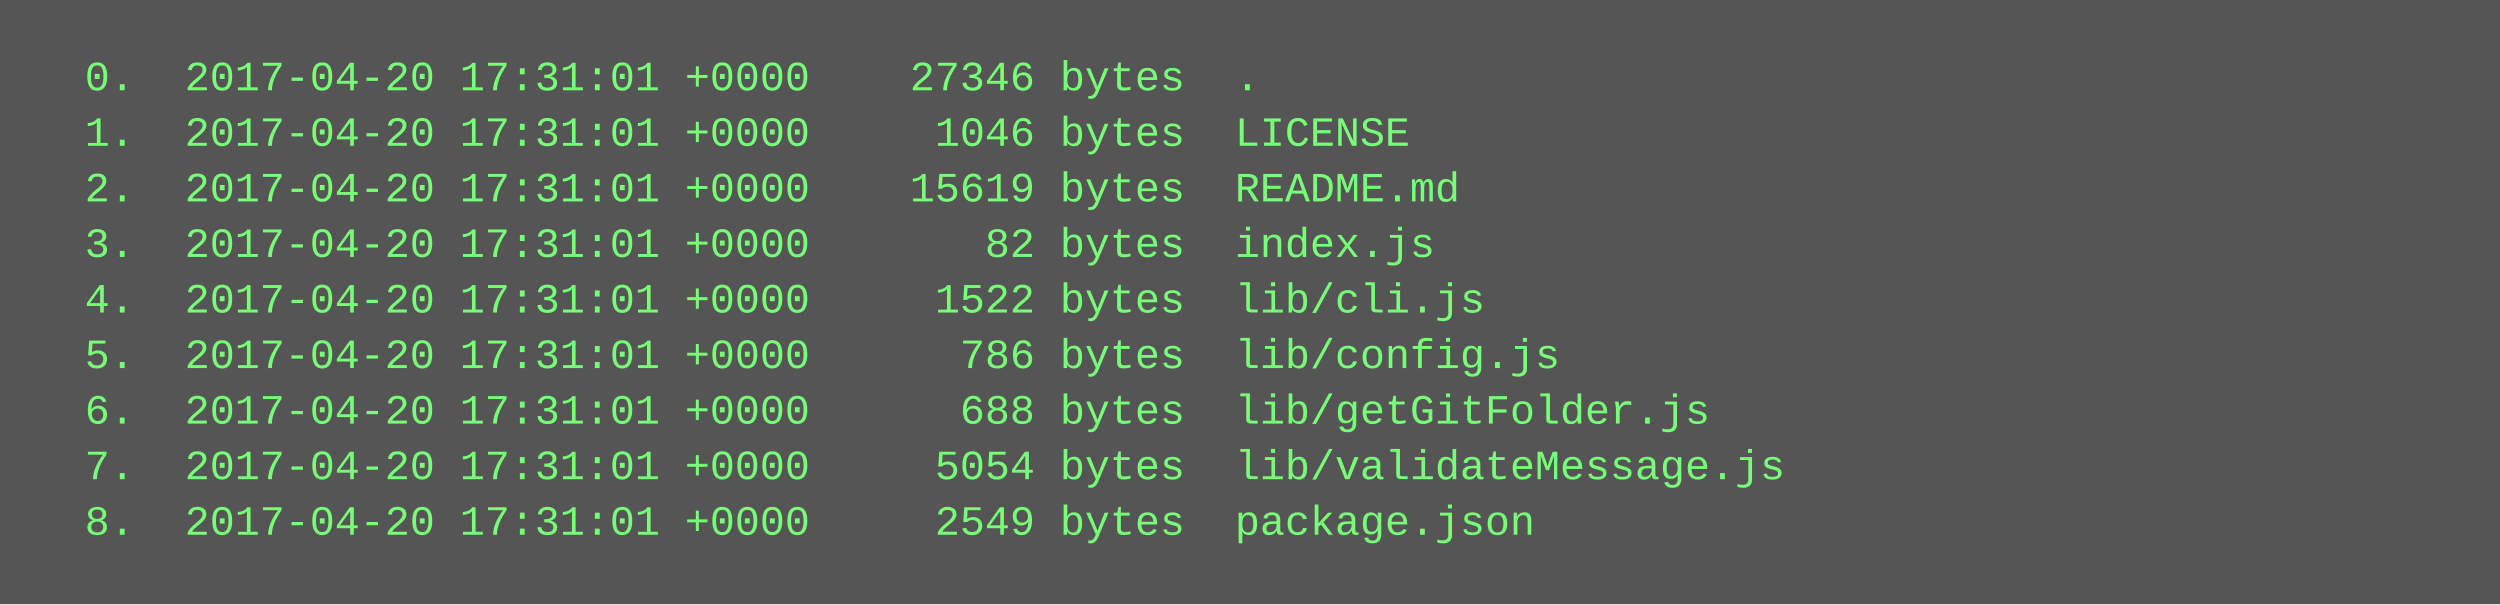
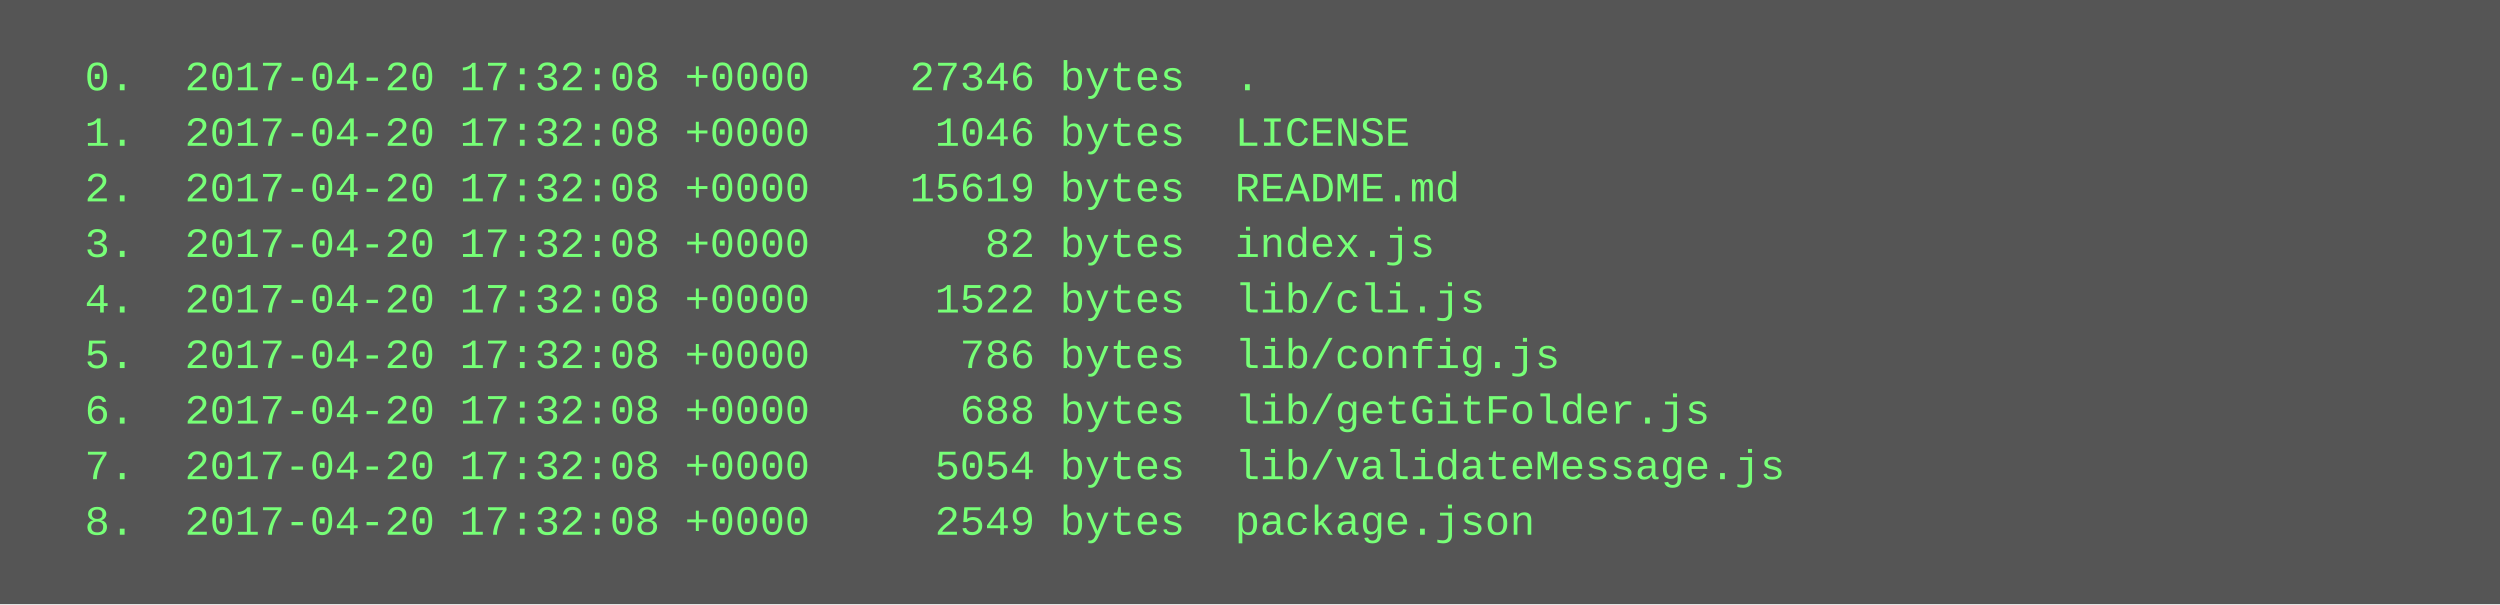
<svg xmlns="http://www.w3.org/2000/svg" height="174" width="720">
  <rect height="174" fill="#555" width="720" />
  <text fill="#7f7" font-family="Courier New" font-size="12" xml:space="preserve">
-     <tspan x="10" y="26">  0.  2017-04-20 17:31:01 +0000    27346 bytes  .</tspan>
-     <tspan x="10" y="42">  1.  2017-04-20 17:31:01 +0000     1046 bytes  LICENSE</tspan>
-     <tspan x="10" y="58">  2.  2017-04-20 17:31:01 +0000    15619 bytes  README.md</tspan>
-     <tspan x="10" y="74">  3.  2017-04-20 17:31:01 +0000       82 bytes  index.js</tspan>
-     <tspan x="10" y="90">  4.  2017-04-20 17:31:01 +0000     1522 bytes  lib/cli.js</tspan>
-     <tspan x="10" y="106">  5.  2017-04-20 17:31:01 +0000      786 bytes  lib/config.js</tspan>
-     <tspan x="10" y="122">  6.  2017-04-20 17:31:01 +0000      688 bytes  lib/getGitFolder.js</tspan>
-     <tspan x="10" y="138">  7.  2017-04-20 17:31:01 +0000     5054 bytes  lib/validateMessage.js</tspan>
-     <tspan x="10" y="154">  8.  2017-04-20 17:31:01 +0000     2549 bytes  package.json</tspan>
+     <tspan x="10" y="26">  0.  2017-04-20 17:32:08 +0000    27346 bytes  .</tspan>
+     <tspan x="10" y="42">  1.  2017-04-20 17:32:08 +0000     1046 bytes  LICENSE</tspan>
+     <tspan x="10" y="58">  2.  2017-04-20 17:32:08 +0000    15619 bytes  README.md</tspan>
+     <tspan x="10" y="74">  3.  2017-04-20 17:32:08 +0000       82 bytes  index.js</tspan>
+     <tspan x="10" y="90">  4.  2017-04-20 17:32:08 +0000     1522 bytes  lib/cli.js</tspan>
+     <tspan x="10" y="106">  5.  2017-04-20 17:32:08 +0000      786 bytes  lib/config.js</tspan>
+     <tspan x="10" y="122">  6.  2017-04-20 17:32:08 +0000      688 bytes  lib/getGitFolder.js</tspan>
+     <tspan x="10" y="138">  7.  2017-04-20 17:32:08 +0000     5054 bytes  lib/validateMessage.js</tspan>
+     <tspan x="10" y="154">  8.  2017-04-20 17:32:08 +0000     2549 bytes  package.json</tspan>
  </text>
</svg>
